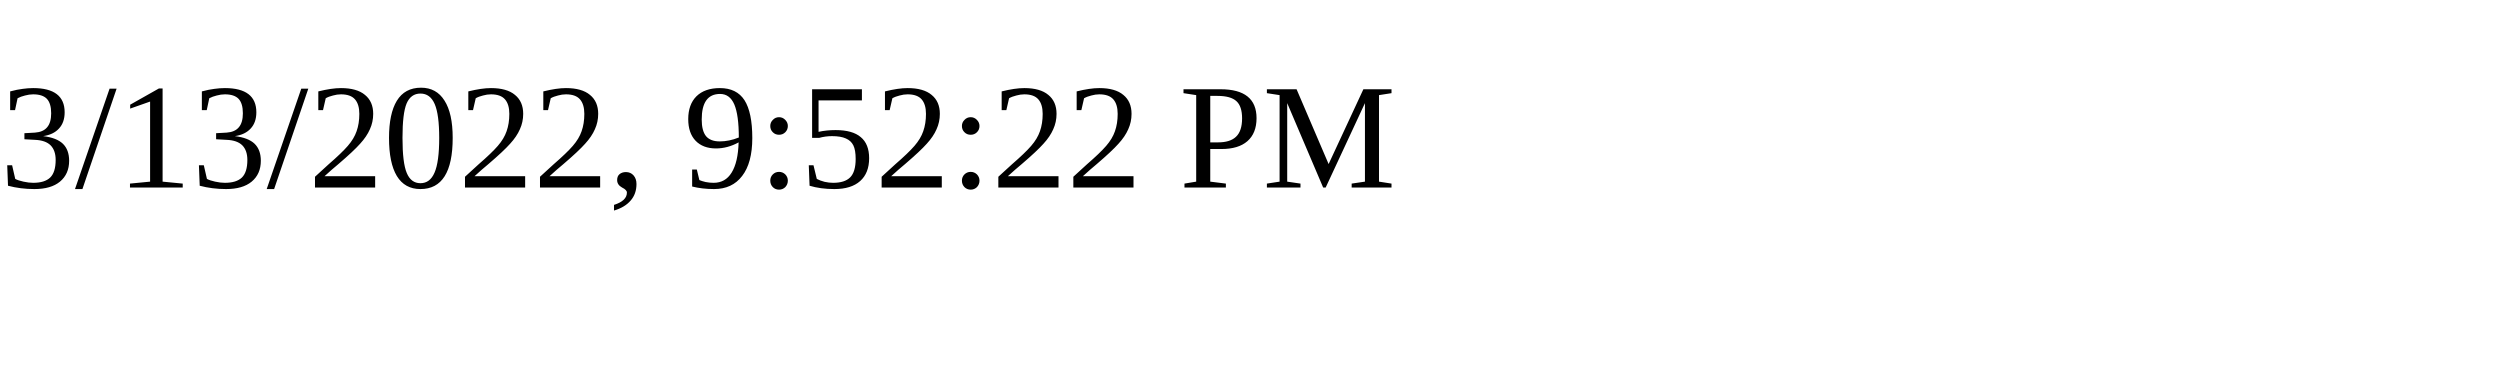
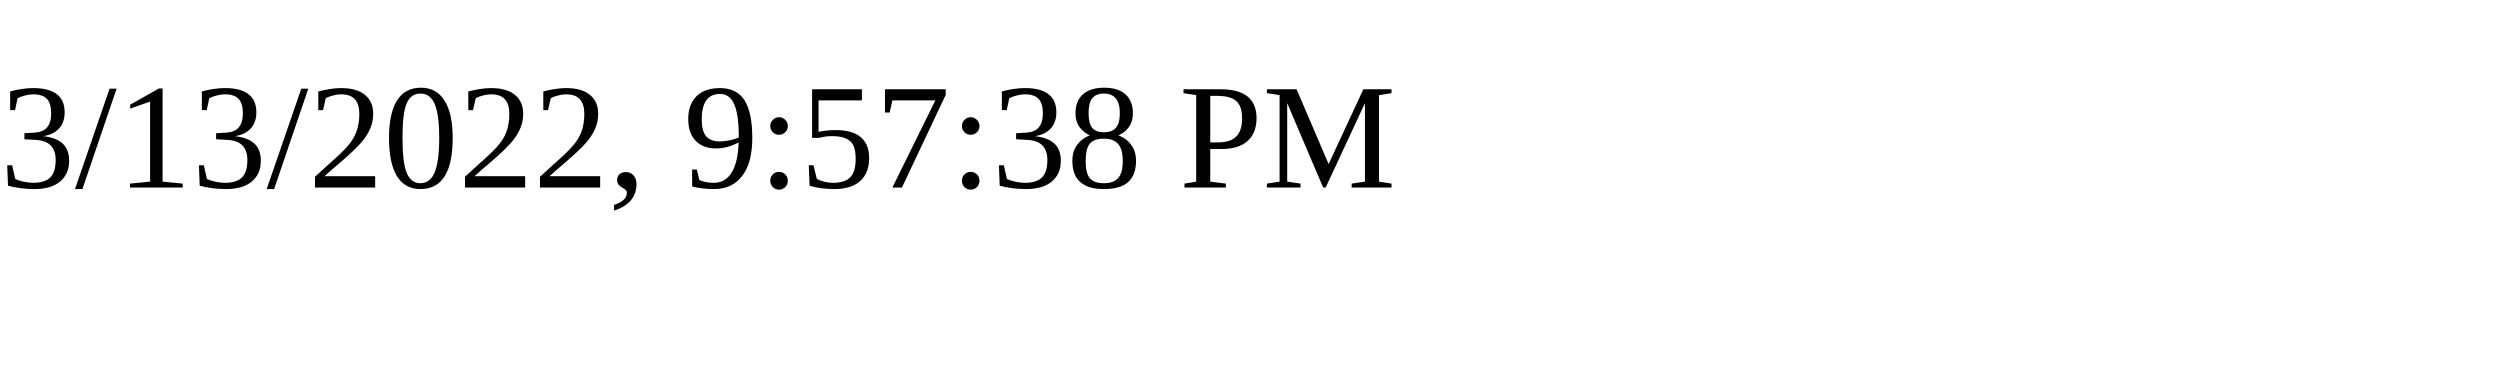
<svg xmlns="http://www.w3.org/2000/svg" height="30" width="200">
-   <text x="0" y="15">3/13/2022, 9:52:22 PM</text>
+   <text x="0" y="15">3/13/2022, 9:57:38 PM</text>
</svg>
